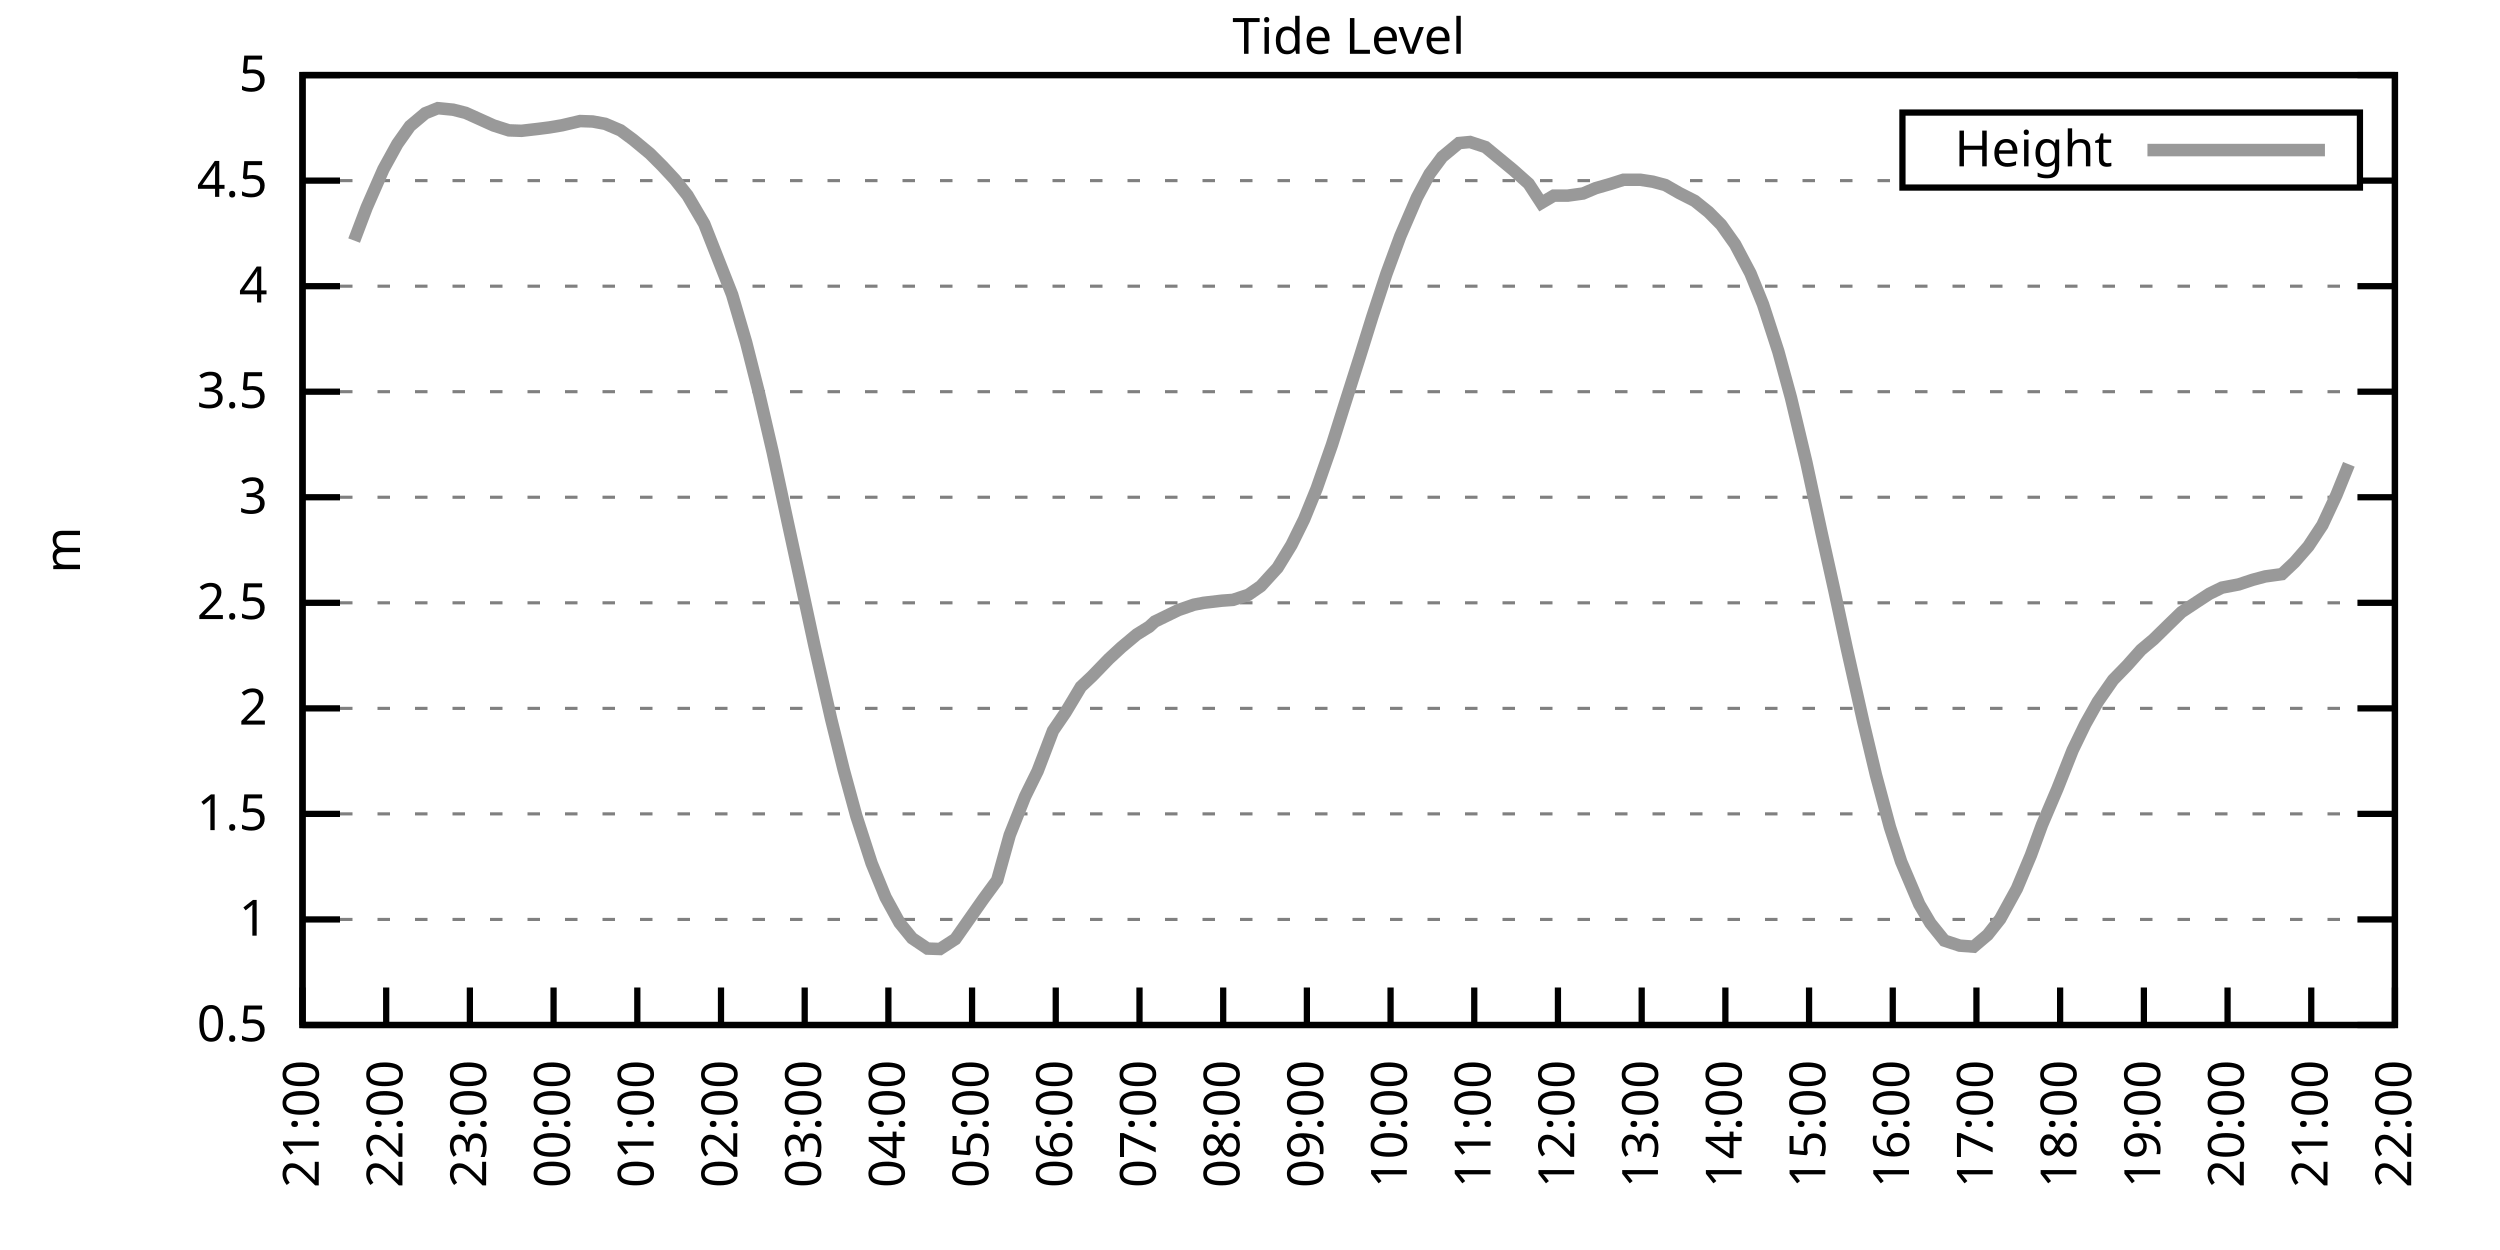
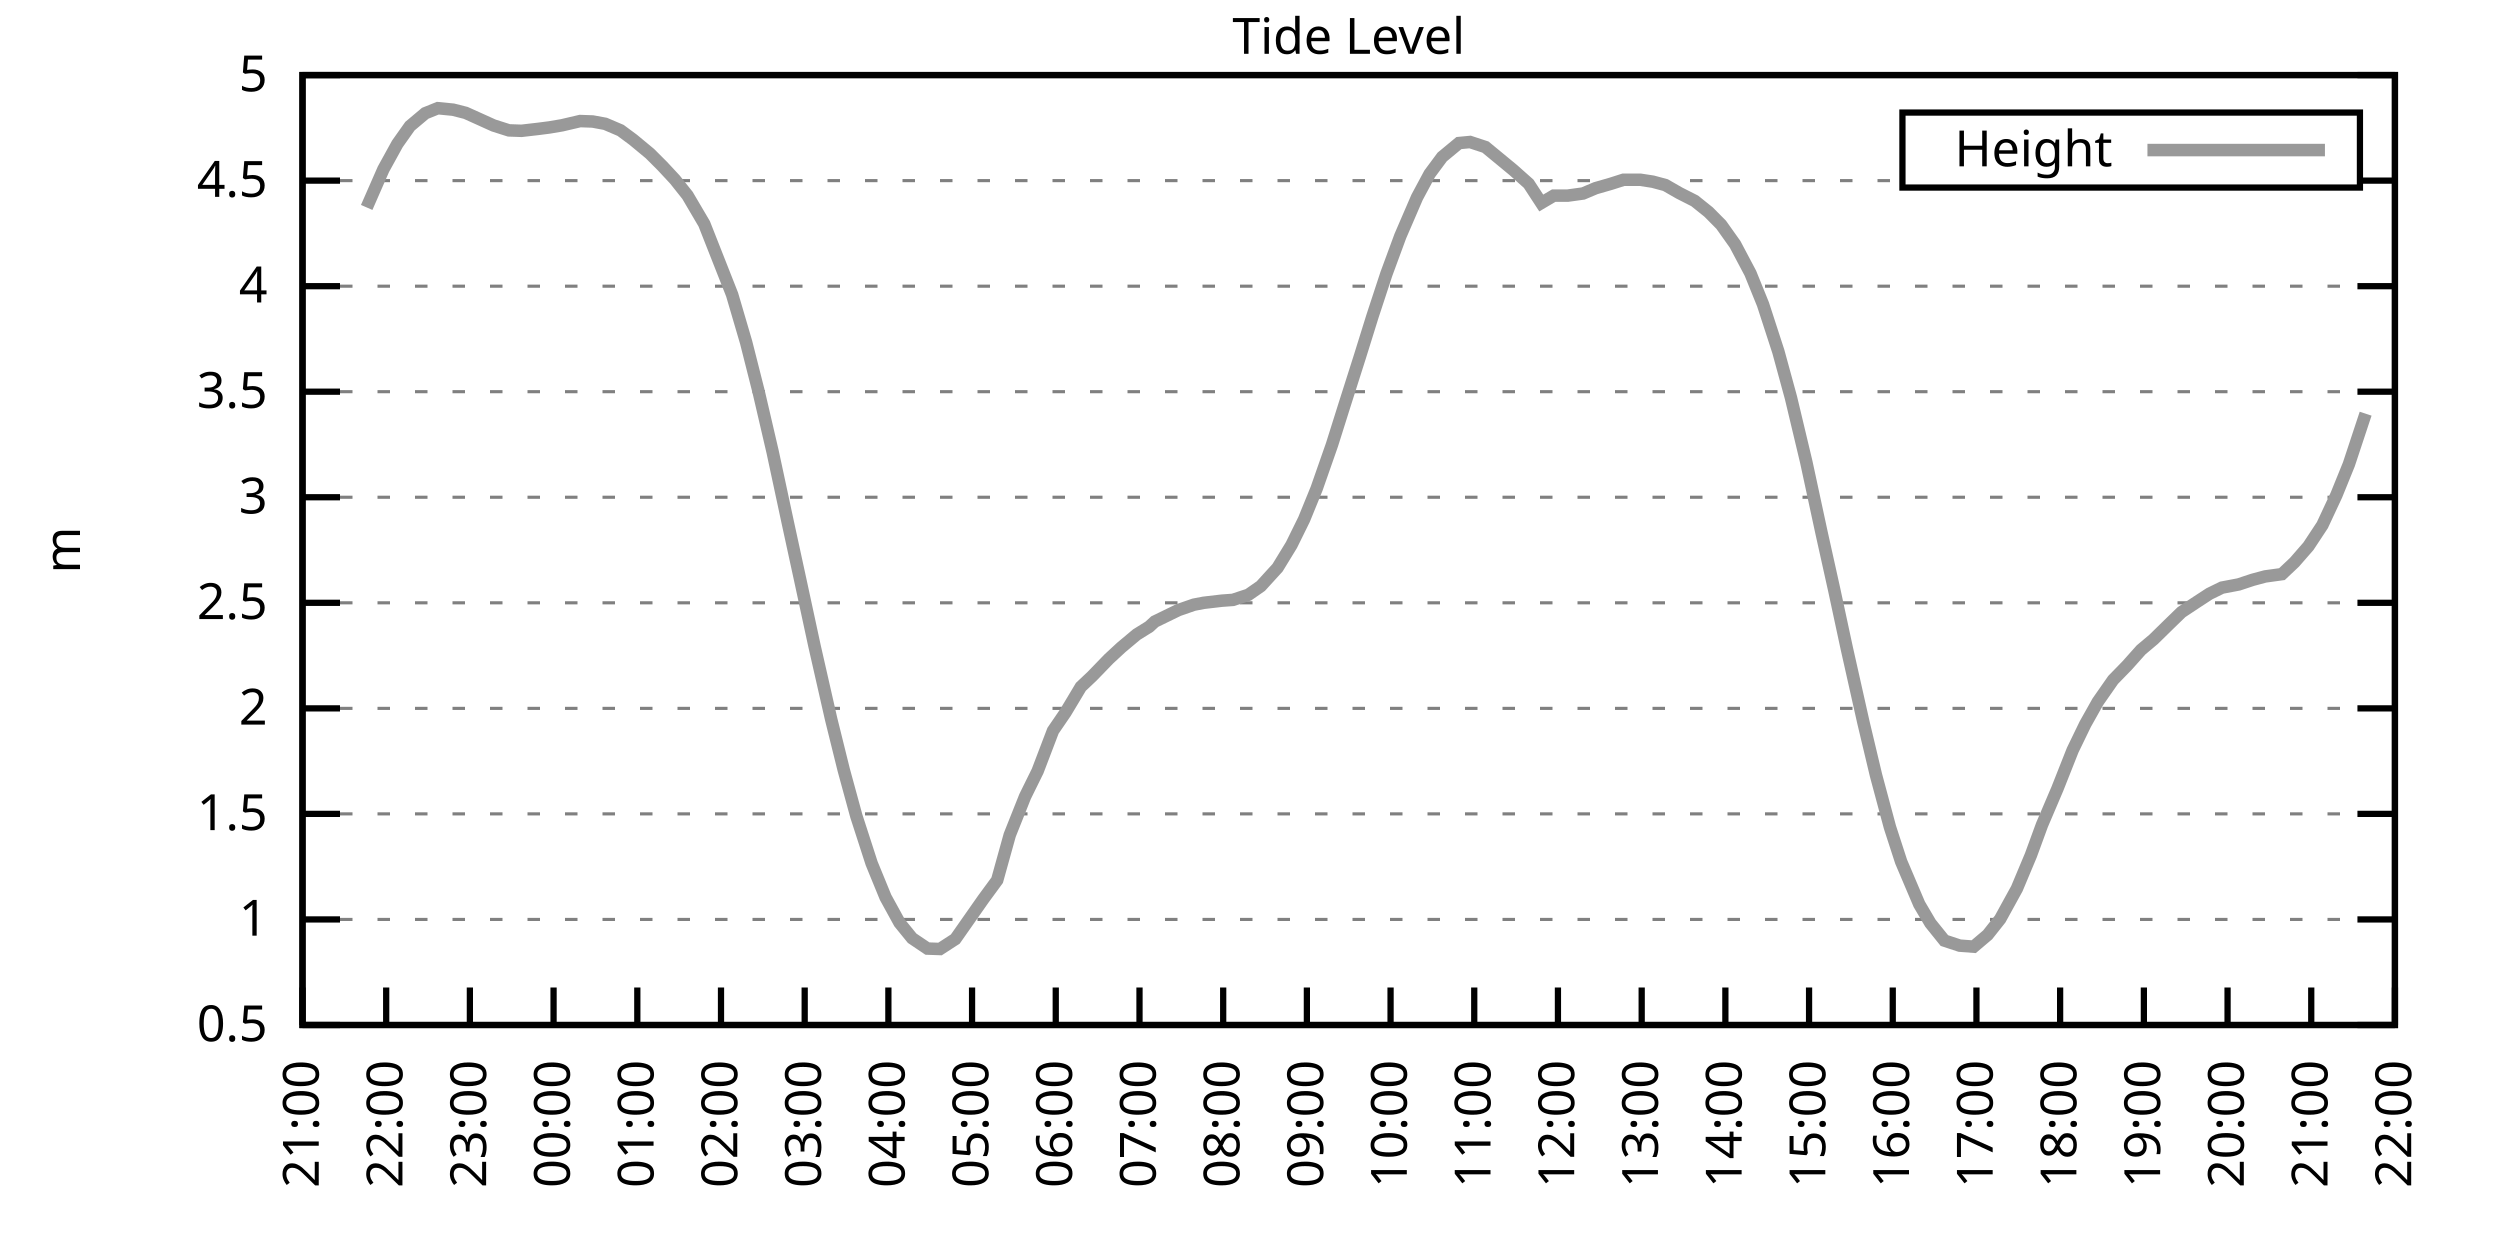
<svg xmlns="http://www.w3.org/2000/svg" xmlns:xlink="http://www.w3.org/1999/xlink" width="400" height="200" viewBox="0 0 400 200">
  <g id="gnuplot_canvas">
    <rect x="0" y="0" width="400" height="200" fill="none" />
    <defs>
      <circle id="gpDot" r="0.5" stroke-width="0.5" stroke="currentColor" />
      <path id="gpPt0" stroke-width="0.333" stroke="currentColor" d="M-1,0 h2 M0,-1 v2" />
      <path id="gpPt1" stroke-width="0.333" stroke="currentColor" d="M-1,-1 L1,1 M1,-1 L-1,1" />
      <path id="gpPt2" stroke-width="0.333" stroke="currentColor" d="M-1,0 L1,0 M0,-1 L0,1 M-1,-1 L1,1 M-1,1 L1,-1" />
      <rect id="gpPt3" stroke-width="0.333" stroke="currentColor" x="-1" y="-1" width="2" height="2" />
      <rect id="gpPt4" stroke-width="0.333" stroke="currentColor" fill="currentColor" x="-1" y="-1" width="2" height="2" />
      <circle id="gpPt5" stroke-width="0.333" stroke="currentColor" cx="0" cy="0" r="1" />
      <use xlink:href="#gpPt5" id="gpPt6" fill="currentColor" stroke="none" />
      <path id="gpPt7" stroke-width="0.333" stroke="currentColor" d="M0,-1.33 L-1.33,0.67 L1.33,0.67 z" />
      <use xlink:href="#gpPt7" id="gpPt8" fill="currentColor" stroke="none" />
      <use xlink:href="#gpPt7" id="gpPt9" stroke="currentColor" transform="rotate(180)" />
      <use xlink:href="#gpPt9" id="gpPt10" fill="currentColor" stroke="none" />
      <use xlink:href="#gpPt3" id="gpPt11" stroke="currentColor" transform="rotate(45)" />
      <use xlink:href="#gpPt11" id="gpPt12" fill="currentColor" stroke="none" />
      <path id="gpPt13" stroke-width="0.333" stroke="currentColor" d="M0,1.330 L1.265,0.411 L0.782,-1.067 L-0.782,-1.076 L-1.265,0.411 z" />
      <use xlink:href="#gpPt13" id="gpPt14" fill="currentColor" stroke="none" />
      <filter id="textbox" filterUnits="objectBoundingBox" x="0" y="0" height="1" width="1">
        <feFlood flood-color="white" flood-opacity="1" result="bgnd" />
        <feComposite in="SourceGraphic" in2="bgnd" operator="atop" />
      </filter>
      <filter id="greybox" filterUnits="objectBoundingBox" x="0" y="0" height="1" width="1">
        <feFlood flood-color="lightgrey" flood-opacity="1" result="grey" />
        <feComposite in="SourceGraphic" in2="grey" operator="atop" />
      </filter>
    </defs>
    <g fill="none" color="white" stroke="currentColor" stroke-width="1.00" stroke-linecap="butt" stroke-linejoin="miter">
</g>
    <g fill="none" color="black" stroke="currentColor" stroke-width="1.00" stroke-linecap="butt" stroke-linejoin="miter">
      <g stroke="none" shape-rendering="crispEdges">
        <polygon fill="rgb(255, 255, 255)" points="48.40,164.00 383.18,164.00 383.18,12.02 48.40,12.02 " />
      </g>
    </g>
    <g fill="none" color="black" stroke="currentColor" stroke-width="1.00" stroke-linecap="butt" stroke-linejoin="miter">
</g>
    <g fill="none" color="black" stroke="black" stroke-width="0.50" stroke-linecap="butt" stroke-linejoin="miter">
</g>
    <g fill="none" color="gray" stroke="currentColor" stroke-width="0.50" stroke-linecap="butt" stroke-linejoin="miter">
      <path stroke="gray" stroke-dasharray="2,4" class="gridline" d="M48.40,164.00 L383.19,164.00  " />
    </g>
    <g fill="none" color="gray" stroke="gray" stroke-width="1.00" stroke-linecap="butt" stroke-linejoin="miter">
</g>
    <g fill="none" color="black" stroke="currentColor" stroke-width="1.00" stroke-linecap="butt" stroke-linejoin="miter">
      <path stroke="black" d="M48.40,164.00 L54.40,164.00 M383.19,164.00 L377.19,164.00  " />
      <g transform="translate(42.80,166.60)" stroke="none" fill="black" font-family="Sans" font-size="8.00" text-anchor="end">
        <text>
          <tspan font-family="Sans"> 0.5</tspan>
        </text>
      </g>
    </g>
    <g fill="none" color="black" stroke="currentColor" stroke-width="1.00" stroke-linecap="butt" stroke-linejoin="miter">
</g>
    <g fill="none" color="black" stroke="black" stroke-width="0.50" stroke-linecap="butt" stroke-linejoin="miter">
</g>
    <g fill="none" color="gray" stroke="currentColor" stroke-width="0.50" stroke-linecap="butt" stroke-linejoin="miter">
      <path stroke="gray" stroke-dasharray="2,4" class="gridline" d="M48.40,147.11 L383.19,147.11  " />
    </g>
    <g fill="none" color="gray" stroke="gray" stroke-width="1.00" stroke-linecap="butt" stroke-linejoin="miter">
</g>
    <g fill="none" color="black" stroke="currentColor" stroke-width="1.00" stroke-linecap="butt" stroke-linejoin="miter">
      <path stroke="black" d="M48.40,147.11 L54.40,147.11 M383.19,147.11 L377.19,147.11  " />
      <g transform="translate(42.80,149.71)" stroke="none" fill="black" font-family="Sans" font-size="8.00" text-anchor="end">
        <text>
          <tspan font-family="Sans"> 1</tspan>
        </text>
      </g>
    </g>
    <g fill="none" color="black" stroke="currentColor" stroke-width="1.00" stroke-linecap="butt" stroke-linejoin="miter">
</g>
    <g fill="none" color="black" stroke="black" stroke-width="0.50" stroke-linecap="butt" stroke-linejoin="miter">
</g>
    <g fill="none" color="gray" stroke="currentColor" stroke-width="0.50" stroke-linecap="butt" stroke-linejoin="miter">
      <path stroke="gray" stroke-dasharray="2,4" class="gridline" d="M48.40,130.22 L383.19,130.22  " />
    </g>
    <g fill="none" color="gray" stroke="gray" stroke-width="1.00" stroke-linecap="butt" stroke-linejoin="miter">
</g>
    <g fill="none" color="black" stroke="currentColor" stroke-width="1.00" stroke-linecap="butt" stroke-linejoin="miter">
      <path stroke="black" d="M48.40,130.22 L54.40,130.22 M383.19,130.22 L377.19,130.22  " />
      <g transform="translate(42.80,132.82)" stroke="none" fill="black" font-family="Sans" font-size="8.00" text-anchor="end">
        <text>
          <tspan font-family="Sans"> 1.5</tspan>
        </text>
      </g>
    </g>
    <g fill="none" color="black" stroke="currentColor" stroke-width="1.00" stroke-linecap="butt" stroke-linejoin="miter">
</g>
    <g fill="none" color="black" stroke="black" stroke-width="0.50" stroke-linecap="butt" stroke-linejoin="miter">
</g>
    <g fill="none" color="gray" stroke="currentColor" stroke-width="0.50" stroke-linecap="butt" stroke-linejoin="miter">
      <path stroke="gray" stroke-dasharray="2,4" class="gridline" d="M48.40,113.34 L383.19,113.34  " />
    </g>
    <g fill="none" color="gray" stroke="gray" stroke-width="1.00" stroke-linecap="butt" stroke-linejoin="miter">
</g>
    <g fill="none" color="black" stroke="currentColor" stroke-width="1.00" stroke-linecap="butt" stroke-linejoin="miter">
      <path stroke="black" d="M48.40,113.34 L54.40,113.34 M383.19,113.34 L377.19,113.34  " />
      <g transform="translate(42.80,115.94)" stroke="none" fill="black" font-family="Sans" font-size="8.00" text-anchor="end">
        <text>
          <tspan font-family="Sans"> 2</tspan>
        </text>
      </g>
    </g>
    <g fill="none" color="black" stroke="currentColor" stroke-width="1.00" stroke-linecap="butt" stroke-linejoin="miter">
</g>
    <g fill="none" color="black" stroke="black" stroke-width="0.50" stroke-linecap="butt" stroke-linejoin="miter">
</g>
    <g fill="none" color="gray" stroke="currentColor" stroke-width="0.50" stroke-linecap="butt" stroke-linejoin="miter">
      <path stroke="gray" stroke-dasharray="2,4" class="gridline" d="M48.40,96.45 L383.19,96.45  " />
    </g>
    <g fill="none" color="gray" stroke="gray" stroke-width="1.00" stroke-linecap="butt" stroke-linejoin="miter">
</g>
    <g fill="none" color="black" stroke="currentColor" stroke-width="1.00" stroke-linecap="butt" stroke-linejoin="miter">
      <path stroke="black" d="M48.40,96.45 L54.40,96.45 M383.19,96.45 L377.19,96.45  " />
      <g transform="translate(42.80,99.05)" stroke="none" fill="black" font-family="Sans" font-size="8.00" text-anchor="end">
        <text>
          <tspan font-family="Sans"> 2.5</tspan>
        </text>
      </g>
    </g>
    <g fill="none" color="black" stroke="currentColor" stroke-width="1.00" stroke-linecap="butt" stroke-linejoin="miter">
</g>
    <g fill="none" color="black" stroke="black" stroke-width="0.50" stroke-linecap="butt" stroke-linejoin="miter">
</g>
    <g fill="none" color="gray" stroke="currentColor" stroke-width="0.50" stroke-linecap="butt" stroke-linejoin="miter">
      <path stroke="gray" stroke-dasharray="2,4" class="gridline" d="M48.40,79.56 L383.19,79.56  " />
    </g>
    <g fill="none" color="gray" stroke="gray" stroke-width="1.00" stroke-linecap="butt" stroke-linejoin="miter">
</g>
    <g fill="none" color="black" stroke="currentColor" stroke-width="1.00" stroke-linecap="butt" stroke-linejoin="miter">
      <path stroke="black" d="M48.40,79.56 L54.40,79.56 M383.19,79.56 L377.19,79.56  " />
      <g transform="translate(42.80,82.16)" stroke="none" fill="black" font-family="Sans" font-size="8.00" text-anchor="end">
        <text>
          <tspan font-family="Sans"> 3</tspan>
        </text>
      </g>
    </g>
    <g fill="none" color="black" stroke="currentColor" stroke-width="1.00" stroke-linecap="butt" stroke-linejoin="miter">
</g>
    <g fill="none" color="black" stroke="black" stroke-width="0.50" stroke-linecap="butt" stroke-linejoin="miter">
</g>
    <g fill="none" color="gray" stroke="currentColor" stroke-width="0.50" stroke-linecap="butt" stroke-linejoin="miter">
      <path stroke="gray" stroke-dasharray="2,4" class="gridline" d="M48.40,62.67 L383.19,62.67  " />
    </g>
    <g fill="none" color="gray" stroke="gray" stroke-width="1.00" stroke-linecap="butt" stroke-linejoin="miter">
</g>
    <g fill="none" color="black" stroke="currentColor" stroke-width="1.00" stroke-linecap="butt" stroke-linejoin="miter">
      <path stroke="black" d="M48.40,62.67 L54.40,62.67 M383.19,62.67 L377.19,62.67  " />
      <g transform="translate(42.80,65.27)" stroke="none" fill="black" font-family="Sans" font-size="8.00" text-anchor="end">
        <text>
          <tspan font-family="Sans"> 3.5</tspan>
        </text>
      </g>
    </g>
    <g fill="none" color="black" stroke="currentColor" stroke-width="1.00" stroke-linecap="butt" stroke-linejoin="miter">
</g>
    <g fill="none" color="black" stroke="black" stroke-width="0.50" stroke-linecap="butt" stroke-linejoin="miter">
</g>
    <g fill="none" color="gray" stroke="currentColor" stroke-width="0.50" stroke-linecap="butt" stroke-linejoin="miter">
      <path stroke="gray" stroke-dasharray="2,4" class="gridline" d="M48.40,45.79 L383.19,45.79  " />
    </g>
    <g fill="none" color="gray" stroke="gray" stroke-width="1.00" stroke-linecap="butt" stroke-linejoin="miter">
</g>
    <g fill="none" color="black" stroke="currentColor" stroke-width="1.00" stroke-linecap="butt" stroke-linejoin="miter">
      <path stroke="black" d="M48.40,45.79 L54.40,45.79 M383.19,45.79 L377.19,45.79  " />
      <g transform="translate(42.80,48.39)" stroke="none" fill="black" font-family="Sans" font-size="8.00" text-anchor="end">
        <text>
          <tspan font-family="Sans"> 4</tspan>
        </text>
      </g>
    </g>
    <g fill="none" color="black" stroke="currentColor" stroke-width="1.00" stroke-linecap="butt" stroke-linejoin="miter">
</g>
    <g fill="none" color="black" stroke="black" stroke-width="0.50" stroke-linecap="butt" stroke-linejoin="miter">
</g>
    <g fill="none" color="gray" stroke="currentColor" stroke-width="0.50" stroke-linecap="butt" stroke-linejoin="miter">
      <path stroke="gray" stroke-dasharray="2,4" class="gridline" d="M48.40,28.90 L304.39,28.90 M377.59,28.90 L383.19,28.90  " />
    </g>
    <g fill="none" color="gray" stroke="gray" stroke-width="1.00" stroke-linecap="butt" stroke-linejoin="miter">
</g>
    <g fill="none" color="black" stroke="currentColor" stroke-width="1.00" stroke-linecap="butt" stroke-linejoin="miter">
      <path stroke="black" d="M48.40,28.90 L54.40,28.90 M383.19,28.90 L377.19,28.90  " />
      <g transform="translate(42.80,31.50)" stroke="none" fill="black" font-family="Sans" font-size="8.00" text-anchor="end">
        <text>
          <tspan font-family="Sans"> 4.5</tspan>
        </text>
      </g>
    </g>
    <g fill="none" color="black" stroke="currentColor" stroke-width="1.00" stroke-linecap="butt" stroke-linejoin="miter">
</g>
    <g fill="none" color="black" stroke="black" stroke-width="0.50" stroke-linecap="butt" stroke-linejoin="miter">
</g>
    <g fill="none" color="gray" stroke="currentColor" stroke-width="0.50" stroke-linecap="butt" stroke-linejoin="miter">
      <path stroke="gray" stroke-dasharray="2,4" class="gridline" d="M48.40,12.01 L383.19,12.01  " />
    </g>
    <g fill="none" color="gray" stroke="gray" stroke-width="1.00" stroke-linecap="butt" stroke-linejoin="miter">
</g>
    <g fill="none" color="black" stroke="currentColor" stroke-width="1.00" stroke-linecap="butt" stroke-linejoin="miter">
      <path stroke="black" d="M48.40,12.01 L54.40,12.01 M383.19,12.01 L377.19,12.01  " />
      <g transform="translate(42.80,14.61)" stroke="none" fill="black" font-family="Sans" font-size="8.00" text-anchor="end">
        <text>
          <tspan font-family="Sans"> 5</tspan>
        </text>
      </g>
    </g>
    <g fill="none" color="black" stroke="currentColor" stroke-width="1.00" stroke-linecap="butt" stroke-linejoin="miter">
      <path stroke="black" d="M48.40,164.00 L48.40,158.00  " />
      <g transform="translate(51.00,169.60) rotate(270.00)" stroke="none" fill="black" font-family="Sans" font-size="8.00" text-anchor="end">
        <text>
          <tspan font-family="Sans">21:00</tspan>
        </text>
      </g>
    </g>
    <g fill="none" color="black" stroke="currentColor" stroke-width="1.00" stroke-linecap="butt" stroke-linejoin="miter">
      <path stroke="black" d="M61.79,164.00 L61.79,158.00  " />
      <g transform="translate(64.39,169.60) rotate(270.00)" stroke="none" fill="black" font-family="Sans" font-size="8.00" text-anchor="end">
        <text>
          <tspan font-family="Sans">22:00</tspan>
        </text>
      </g>
    </g>
    <g fill="none" color="black" stroke="currentColor" stroke-width="1.00" stroke-linecap="butt" stroke-linejoin="miter">
      <path stroke="black" d="M75.18,164.00 L75.18,158.00  " />
      <g transform="translate(77.78,169.60) rotate(270.00)" stroke="none" fill="black" font-family="Sans" font-size="8.00" text-anchor="end">
        <text>
          <tspan font-family="Sans">23:00</tspan>
        </text>
      </g>
    </g>
    <g fill="none" color="black" stroke="currentColor" stroke-width="1.00" stroke-linecap="butt" stroke-linejoin="miter">
      <path stroke="black" d="M88.57,164.00 L88.57,158.00  " />
      <g transform="translate(91.17,169.60) rotate(270.00)" stroke="none" fill="black" font-family="Sans" font-size="8.00" text-anchor="end">
        <text>
          <tspan font-family="Sans">00:00</tspan>
        </text>
      </g>
    </g>
    <g fill="none" color="black" stroke="currentColor" stroke-width="1.00" stroke-linecap="butt" stroke-linejoin="miter">
      <path stroke="black" d="M101.97,164.00 L101.97,158.00  " />
      <g transform="translate(104.57,169.60) rotate(270.00)" stroke="none" fill="black" font-family="Sans" font-size="8.00" text-anchor="end">
        <text>
          <tspan font-family="Sans">01:00</tspan>
        </text>
      </g>
    </g>
    <g fill="none" color="black" stroke="currentColor" stroke-width="1.00" stroke-linecap="butt" stroke-linejoin="miter">
      <path stroke="black" d="M115.36,164.00 L115.36,158.00  " />
      <g transform="translate(117.96,169.60) rotate(270.00)" stroke="none" fill="black" font-family="Sans" font-size="8.00" text-anchor="end">
        <text>
          <tspan font-family="Sans">02:00</tspan>
        </text>
      </g>
    </g>
    <g fill="none" color="black" stroke="currentColor" stroke-width="1.00" stroke-linecap="butt" stroke-linejoin="miter">
      <path stroke="black" d="M128.75,164.00 L128.75,158.00  " />
      <g transform="translate(131.35,169.60) rotate(270.00)" stroke="none" fill="black" font-family="Sans" font-size="8.00" text-anchor="end">
        <text>
          <tspan font-family="Sans">03:00</tspan>
        </text>
      </g>
    </g>
    <g fill="none" color="black" stroke="currentColor" stroke-width="1.00" stroke-linecap="butt" stroke-linejoin="miter">
      <path stroke="black" d="M142.14,164.00 L142.14,158.00  " />
      <g transform="translate(144.74,169.60) rotate(270.00)" stroke="none" fill="black" font-family="Sans" font-size="8.00" text-anchor="end">
        <text>
          <tspan font-family="Sans">04:00</tspan>
        </text>
      </g>
    </g>
    <g fill="none" color="black" stroke="currentColor" stroke-width="1.00" stroke-linecap="butt" stroke-linejoin="miter">
      <path stroke="black" d="M155.53,164.00 L155.53,158.00  " />
      <g transform="translate(158.13,169.60) rotate(270.00)" stroke="none" fill="black" font-family="Sans" font-size="8.00" text-anchor="end">
        <text>
          <tspan font-family="Sans">05:00</tspan>
        </text>
      </g>
    </g>
    <g fill="none" color="black" stroke="currentColor" stroke-width="1.00" stroke-linecap="butt" stroke-linejoin="miter">
      <path stroke="black" d="M168.92,164.00 L168.92,158.00  " />
      <g transform="translate(171.52,169.60) rotate(270.00)" stroke="none" fill="black" font-family="Sans" font-size="8.00" text-anchor="end">
        <text>
          <tspan font-family="Sans">06:00</tspan>
        </text>
      </g>
    </g>
    <g fill="none" color="black" stroke="currentColor" stroke-width="1.00" stroke-linecap="butt" stroke-linejoin="miter">
      <path stroke="black" d="M182.32,164.00 L182.32,158.00  " />
      <g transform="translate(184.92,169.60) rotate(270.00)" stroke="none" fill="black" font-family="Sans" font-size="8.00" text-anchor="end">
        <text>
          <tspan font-family="Sans">07:00</tspan>
        </text>
      </g>
    </g>
    <g fill="none" color="black" stroke="currentColor" stroke-width="1.00" stroke-linecap="butt" stroke-linejoin="miter">
      <path stroke="black" d="M195.71,164.00 L195.71,158.00  " />
      <g transform="translate(198.31,169.60) rotate(270.00)" stroke="none" fill="black" font-family="Sans" font-size="8.00" text-anchor="end">
        <text>
          <tspan font-family="Sans">08:00</tspan>
        </text>
      </g>
    </g>
    <g fill="none" color="black" stroke="currentColor" stroke-width="1.00" stroke-linecap="butt" stroke-linejoin="miter">
      <path stroke="black" d="M209.10,164.00 L209.10,158.00  " />
      <g transform="translate(211.70,169.60) rotate(270.00)" stroke="none" fill="black" font-family="Sans" font-size="8.00" text-anchor="end">
        <text>
          <tspan font-family="Sans">09:00</tspan>
        </text>
      </g>
    </g>
    <g fill="none" color="black" stroke="currentColor" stroke-width="1.00" stroke-linecap="butt" stroke-linejoin="miter">
      <path stroke="black" d="M222.49,164.00 L222.49,158.00  " />
      <g transform="translate(225.09,169.60) rotate(270.00)" stroke="none" fill="black" font-family="Sans" font-size="8.00" text-anchor="end">
        <text>
          <tspan font-family="Sans">10:00</tspan>
        </text>
      </g>
    </g>
    <g fill="none" color="black" stroke="currentColor" stroke-width="1.00" stroke-linecap="butt" stroke-linejoin="miter">
      <path stroke="black" d="M235.88,164.00 L235.88,158.00  " />
      <g transform="translate(238.48,169.60) rotate(270.00)" stroke="none" fill="black" font-family="Sans" font-size="8.00" text-anchor="end">
        <text>
          <tspan font-family="Sans">11:00</tspan>
        </text>
      </g>
    </g>
    <g fill="none" color="black" stroke="currentColor" stroke-width="1.00" stroke-linecap="butt" stroke-linejoin="miter">
      <path stroke="black" d="M249.27,164.00 L249.27,158.00  " />
      <g transform="translate(251.87,169.60) rotate(270.00)" stroke="none" fill="black" font-family="Sans" font-size="8.00" text-anchor="end">
        <text>
          <tspan font-family="Sans">12:00</tspan>
        </text>
      </g>
    </g>
    <g fill="none" color="black" stroke="currentColor" stroke-width="1.00" stroke-linecap="butt" stroke-linejoin="miter">
      <path stroke="black" d="M262.67,164.00 L262.67,158.00  " />
      <g transform="translate(265.27,169.60) rotate(270.00)" stroke="none" fill="black" font-family="Sans" font-size="8.00" text-anchor="end">
        <text>
          <tspan font-family="Sans">13:00</tspan>
        </text>
      </g>
    </g>
    <g fill="none" color="black" stroke="currentColor" stroke-width="1.00" stroke-linecap="butt" stroke-linejoin="miter">
      <path stroke="black" d="M276.06,164.00 L276.06,158.00  " />
      <g transform="translate(278.66,169.60) rotate(270.00)" stroke="none" fill="black" font-family="Sans" font-size="8.00" text-anchor="end">
        <text>
          <tspan font-family="Sans">14:00</tspan>
        </text>
      </g>
    </g>
    <g fill="none" color="black" stroke="currentColor" stroke-width="1.00" stroke-linecap="butt" stroke-linejoin="miter">
      <path stroke="black" d="M289.45,164.00 L289.45,158.00  " />
      <g transform="translate(292.05,169.60) rotate(270.00)" stroke="none" fill="black" font-family="Sans" font-size="8.00" text-anchor="end">
        <text>
          <tspan font-family="Sans">15:00</tspan>
        </text>
      </g>
    </g>
    <g fill="none" color="black" stroke="currentColor" stroke-width="1.00" stroke-linecap="butt" stroke-linejoin="miter">
      <path stroke="black" d="M302.84,164.00 L302.84,158.00  " />
      <g transform="translate(305.44,169.60) rotate(270.00)" stroke="none" fill="black" font-family="Sans" font-size="8.00" text-anchor="end">
        <text>
          <tspan font-family="Sans">16:00</tspan>
        </text>
      </g>
    </g>
    <g fill="none" color="black" stroke="currentColor" stroke-width="1.00" stroke-linecap="butt" stroke-linejoin="miter">
      <path stroke="black" d="M316.23,164.00 L316.23,158.00  " />
      <g transform="translate(318.83,169.60) rotate(270.00)" stroke="none" fill="black" font-family="Sans" font-size="8.00" text-anchor="end">
        <text>
          <tspan font-family="Sans">17:00</tspan>
        </text>
      </g>
    </g>
    <g fill="none" color="black" stroke="currentColor" stroke-width="1.00" stroke-linecap="butt" stroke-linejoin="miter">
      <path stroke="black" d="M329.62,164.00 L329.62,158.00  " />
      <g transform="translate(332.22,169.60) rotate(270.00)" stroke="none" fill="black" font-family="Sans" font-size="8.00" text-anchor="end">
        <text>
          <tspan font-family="Sans">18:00</tspan>
        </text>
      </g>
    </g>
    <g fill="none" color="black" stroke="currentColor" stroke-width="1.00" stroke-linecap="butt" stroke-linejoin="miter">
      <path stroke="black" d="M343.02,164.00 L343.02,158.00  " />
      <g transform="translate(345.62,169.60) rotate(270.00)" stroke="none" fill="black" font-family="Sans" font-size="8.00" text-anchor="end">
        <text>
          <tspan font-family="Sans">19:00</tspan>
        </text>
      </g>
    </g>
    <g fill="none" color="black" stroke="currentColor" stroke-width="1.00" stroke-linecap="butt" stroke-linejoin="miter">
      <path stroke="black" d="M356.41,164.00 L356.41,158.00  " />
      <g transform="translate(359.01,169.60) rotate(270.00)" stroke="none" fill="black" font-family="Sans" font-size="8.00" text-anchor="end">
        <text>
          <tspan font-family="Sans">20:00</tspan>
        </text>
      </g>
    </g>
    <g fill="none" color="black" stroke="currentColor" stroke-width="1.00" stroke-linecap="butt" stroke-linejoin="miter">
      <path stroke="black" d="M369.80,164.00 L369.80,158.00  " />
      <g transform="translate(372.40,169.60) rotate(270.00)" stroke="none" fill="black" font-family="Sans" font-size="8.00" text-anchor="end">
        <text>
          <tspan font-family="Sans">21:00</tspan>
        </text>
      </g>
    </g>
    <g fill="none" color="black" stroke="currentColor" stroke-width="1.00" stroke-linecap="butt" stroke-linejoin="miter">
      <path stroke="black" d="M383.19,164.00 L383.19,158.00  " />
      <g transform="translate(385.79,169.60) rotate(270.00)" stroke="none" fill="black" font-family="Sans" font-size="8.00" text-anchor="end">
        <text>
          <tspan font-family="Sans">22:00</tspan>
        </text>
      </g>
    </g>
    <g fill="none" color="black" stroke="currentColor" stroke-width="1.00" stroke-linecap="butt" stroke-linejoin="miter">
</g>
    <g fill="none" color="black" stroke="currentColor" stroke-width="1.00" stroke-linecap="butt" stroke-linejoin="miter">
      <path stroke="black" d="M48.40,12.01 L48.40,164.00 L383.19,164.00 L383.19,12.01 L48.40,12.01 Z  " />
    </g>
    <g fill="none" color="black" stroke="currentColor" stroke-width="1.00" stroke-linecap="butt" stroke-linejoin="miter">
</g>
    <g fill="none" color="black" stroke="currentColor" stroke-width="1.00" stroke-linecap="butt" stroke-linejoin="miter">
      <path stroke="black" d="M304.39,30.01 L304.39,18.01 L377.59,18.01 L377.59,30.01 L304.39,30.01 Z  " />
    </g>
    <g id="Tide_level_plot_1">
      <g fill="none" color="white" stroke="black" stroke-width="2.00" stroke-linecap="butt" stroke-linejoin="miter">
</g>
      <g fill="none" color="black" stroke="currentColor" stroke-width="2.00" stroke-linecap="butt" stroke-linejoin="miter">
        <g transform="translate(337.99,26.61)" stroke="none" fill="black" font-family="Sans" font-size="8.00" text-anchor="end">
          <text>
            <tspan font-family="Sans">Height</tspan>
          </text>
        </g>
      </g>
      <g fill="none" color="black" stroke="currentColor" stroke-width="2.00" stroke-linecap="butt" stroke-linejoin="miter">
-         <path stroke="rgb(153, 153, 153)" d="M343.59,24.01 L371.99,24.01 M56.66,38.49 L58.67,33.19 L61.35,27.07 L63.58,23.02 L65.59,20.18 L68.04,18.12   L70.05,17.31 L72.50,17.55 L74.51,18.06 L76.97,19.17 L78.98,20.08 L81.43,20.86 L83.44,20.93 L86.12,20.62   L87.91,20.39 L89.91,20.05 L92.82,19.37 L94.82,19.44 L96.83,19.81 L99.29,20.86 L101.30,22.35 L103.98,24.57   L105.98,26.57 L107.99,28.73 L110.00,31.26 L112.68,35.82 L117.14,47.14 L119.38,54.77 L121.38,62.67 L123.62,72.30   L126.07,83.72 L128.08,92.97 L130.31,103.31 L132.99,115.09 L135.00,123.20 L137.01,130.56 L139.46,138.13 L141.69,143.57   L143.93,147.65 L145.94,150.12 L148.39,151.77 L150.40,151.84 L152.85,150.25 L157.32,143.87 L159.55,140.83 L161.56,133.60   L164.01,127.45 L166.02,123.37 L168.48,116.92 L170.49,113.98 L172.94,109.89 L174.73,108.20 L177.41,105.43 L179.41,103.58   L181.87,101.52 L183.88,100.27 L184.77,99.45 L188.57,97.60 L191.02,96.75 L192.58,96.45 L195.48,96.11 L197.27,95.98   L199.73,95.17 L201.73,93.78 L204.41,90.84 L206.64,87.19 L208.65,83.11 L210.66,78.18 L213.12,71.15 L215.13,64.77   L217.58,57.07 L219.59,50.62 L221.82,43.83 L224.05,37.78 L226.73,31.57 L228.74,27.82 L230.75,25.11 L233.43,22.89   L235.21,22.72 L237.67,23.53 L240.12,25.55 L242.13,27.21 L244.59,29.40 L246.60,32.48 L248.60,31.30 L250.84,31.30   L253.29,30.96 L255.30,30.11 L257.76,29.40 L259.76,28.76 L262.44,28.76 L264.45,29.07 L266.46,29.61 L268.69,30.89   L271.15,32.14 L273.38,33.93 L275.39,35.96 L277.62,39.10 L280.07,43.73 L282.08,48.69 L284.54,56.26 L286.55,63.62   L289.00,73.89 L291.46,85.30 L293.47,94.35 L295.48,103.71 L298.15,115.60 L300.16,124.04 L302.39,132.35 L304.18,137.86   L307.08,144.68 L308.87,147.72 L311.10,150.49 L313.55,151.30 L315.79,151.47 L318.02,149.58 L320.03,147.04 L322.70,142.18   L324.94,136.84 L326.72,131.98 L329.18,126.21 L331.63,120.02 L333.64,115.87 L335.65,112.29 L338.10,108.78 L340.34,106.48   L342.57,103.98 L344.58,102.29 L347.03,99.89 L349.04,97.94 L351.50,96.31 L353.51,95.00 L355.51,94.02 L358.19,93.51   L360.42,92.77 L362.43,92.23 L365.11,91.86 L367.12,89.96 L369.35,87.40 L371.58,84.02 L373.82,79.22 L375.82,74.29    " />
+         <path stroke="rgb(153, 153, 153)" d="M343.59,24.01 L371.99,24.01 M58.67,33.19 L61.35,27.07 L63.58,23.02 L65.59,20.18 L68.04,18.12 L70.05,17.31   L72.50,17.55 L74.51,18.06 L76.97,19.17 L78.98,20.08 L81.43,20.86 L83.44,20.93 L86.12,20.62 L87.91,20.39   L89.91,20.05 L92.82,19.37 L94.82,19.44 L96.83,19.81 L99.29,20.86 L101.30,22.35 L103.98,24.57 L105.98,26.57   L107.99,28.73 L110.00,31.26 L112.68,35.82 L117.14,47.14 L119.38,54.77 L121.38,62.67 L123.62,72.30 L126.07,83.72   L128.08,92.97 L130.31,103.31 L132.99,115.09 L135.00,123.20 L137.01,130.56 L139.46,138.13 L141.69,143.57 L143.93,147.65   L145.94,150.12 L148.39,151.77 L150.40,151.84 L152.85,150.25 L157.32,143.87 L159.55,140.83 L161.56,133.60 L164.01,127.45   L166.02,123.37 L168.48,116.92 L170.49,113.98 L172.94,109.89 L174.73,108.20 L177.41,105.43 L179.41,103.58 L181.87,101.52   L183.88,100.27 L184.77,99.45 L188.57,97.60 L191.02,96.75 L192.58,96.45 L195.48,96.11 L197.27,95.98 L199.73,95.17   L201.73,93.78 L204.41,90.84 L206.64,87.19 L208.65,83.11 L210.66,78.18 L213.12,71.15 L215.13,64.77 L217.58,57.07   L219.59,50.62 L221.82,43.83 L224.05,37.78 L226.73,31.57 L228.74,27.82 L230.75,25.11 L233.43,22.89 L235.21,22.72   L237.67,23.53 L240.12,25.55 L242.13,27.21 L244.59,29.40 L246.60,32.48 L248.60,31.30 L250.84,31.30 L253.29,30.96   L255.30,30.11 L257.76,29.40 L259.76,28.76 L262.44,28.76 L264.45,29.07 L266.46,29.61 L268.69,30.89 L271.15,32.14   L273.38,33.93 L275.39,35.96 L277.62,39.10 L280.07,43.73 L282.08,48.69 L284.54,56.26 L286.55,63.62 L289.00,73.89   L291.46,85.30 L293.47,94.35 L295.48,103.71 L298.15,115.60 L300.16,124.04 L302.39,132.35 L304.18,137.86 L307.08,144.68   L308.87,147.72 L311.10,150.49 L313.55,151.30 L315.79,151.47 L318.02,149.58 L320.03,147.04 L322.70,142.18 L324.94,136.84   L326.72,131.98 L329.18,126.21 L331.63,120.02 L333.64,115.87 L335.65,112.29 L338.10,108.78 L340.34,106.48 L342.57,103.98   L344.58,102.29 L347.03,99.89 L349.04,97.94 L351.50,96.31 L353.51,95.00 L355.51,94.02 L358.19,93.51 L360.42,92.77   L362.43,92.23 L365.11,91.86 L367.12,89.96 L369.35,87.40 L371.58,84.02 L373.82,79.22 L375.82,74.29 L378.50,66.19    " />
      </g>
    </g>
    <g fill="none" color="black" stroke="currentColor" stroke-width="2.00" stroke-linecap="butt" stroke-linejoin="miter">
</g>
    <g fill="none" color="black" stroke="black" stroke-width="1.00" stroke-linecap="butt" stroke-linejoin="miter">
</g>
    <g fill="none" color="black" stroke="currentColor" stroke-width="1.00" stroke-linecap="butt" stroke-linejoin="miter">
      <path stroke="black" d="M48.40,12.01 L48.40,164.00 L383.19,164.00 L383.19,12.01 L48.40,12.01 Z  " />
      <g transform="translate(12.80,88.01) rotate(270.00)" stroke="none" fill="black" font-family="Sans" font-size="8.00" text-anchor="middle">
        <text>
          <tspan font-family="Sans">m</tspan>
        </text>
      </g>
    </g>
    <g fill="none" color="black" stroke="currentColor" stroke-width="1.00" stroke-linecap="butt" stroke-linejoin="miter">
</g>
    <g fill="none" color="black" stroke="currentColor" stroke-width="1.00" stroke-linecap="butt" stroke-linejoin="miter">
      <g transform="translate(215.79,8.61)" stroke="none" fill="black" font-family="Sans" font-size="8.00" text-anchor="middle">
        <text>
          <tspan font-family="Sans">Tide Level</tspan>
        </text>
      </g>
    </g>
    <g fill="none" color="black" stroke="currentColor" stroke-width="1.00" stroke-linecap="butt" stroke-linejoin="miter">
</g>
  </g>
</svg>
